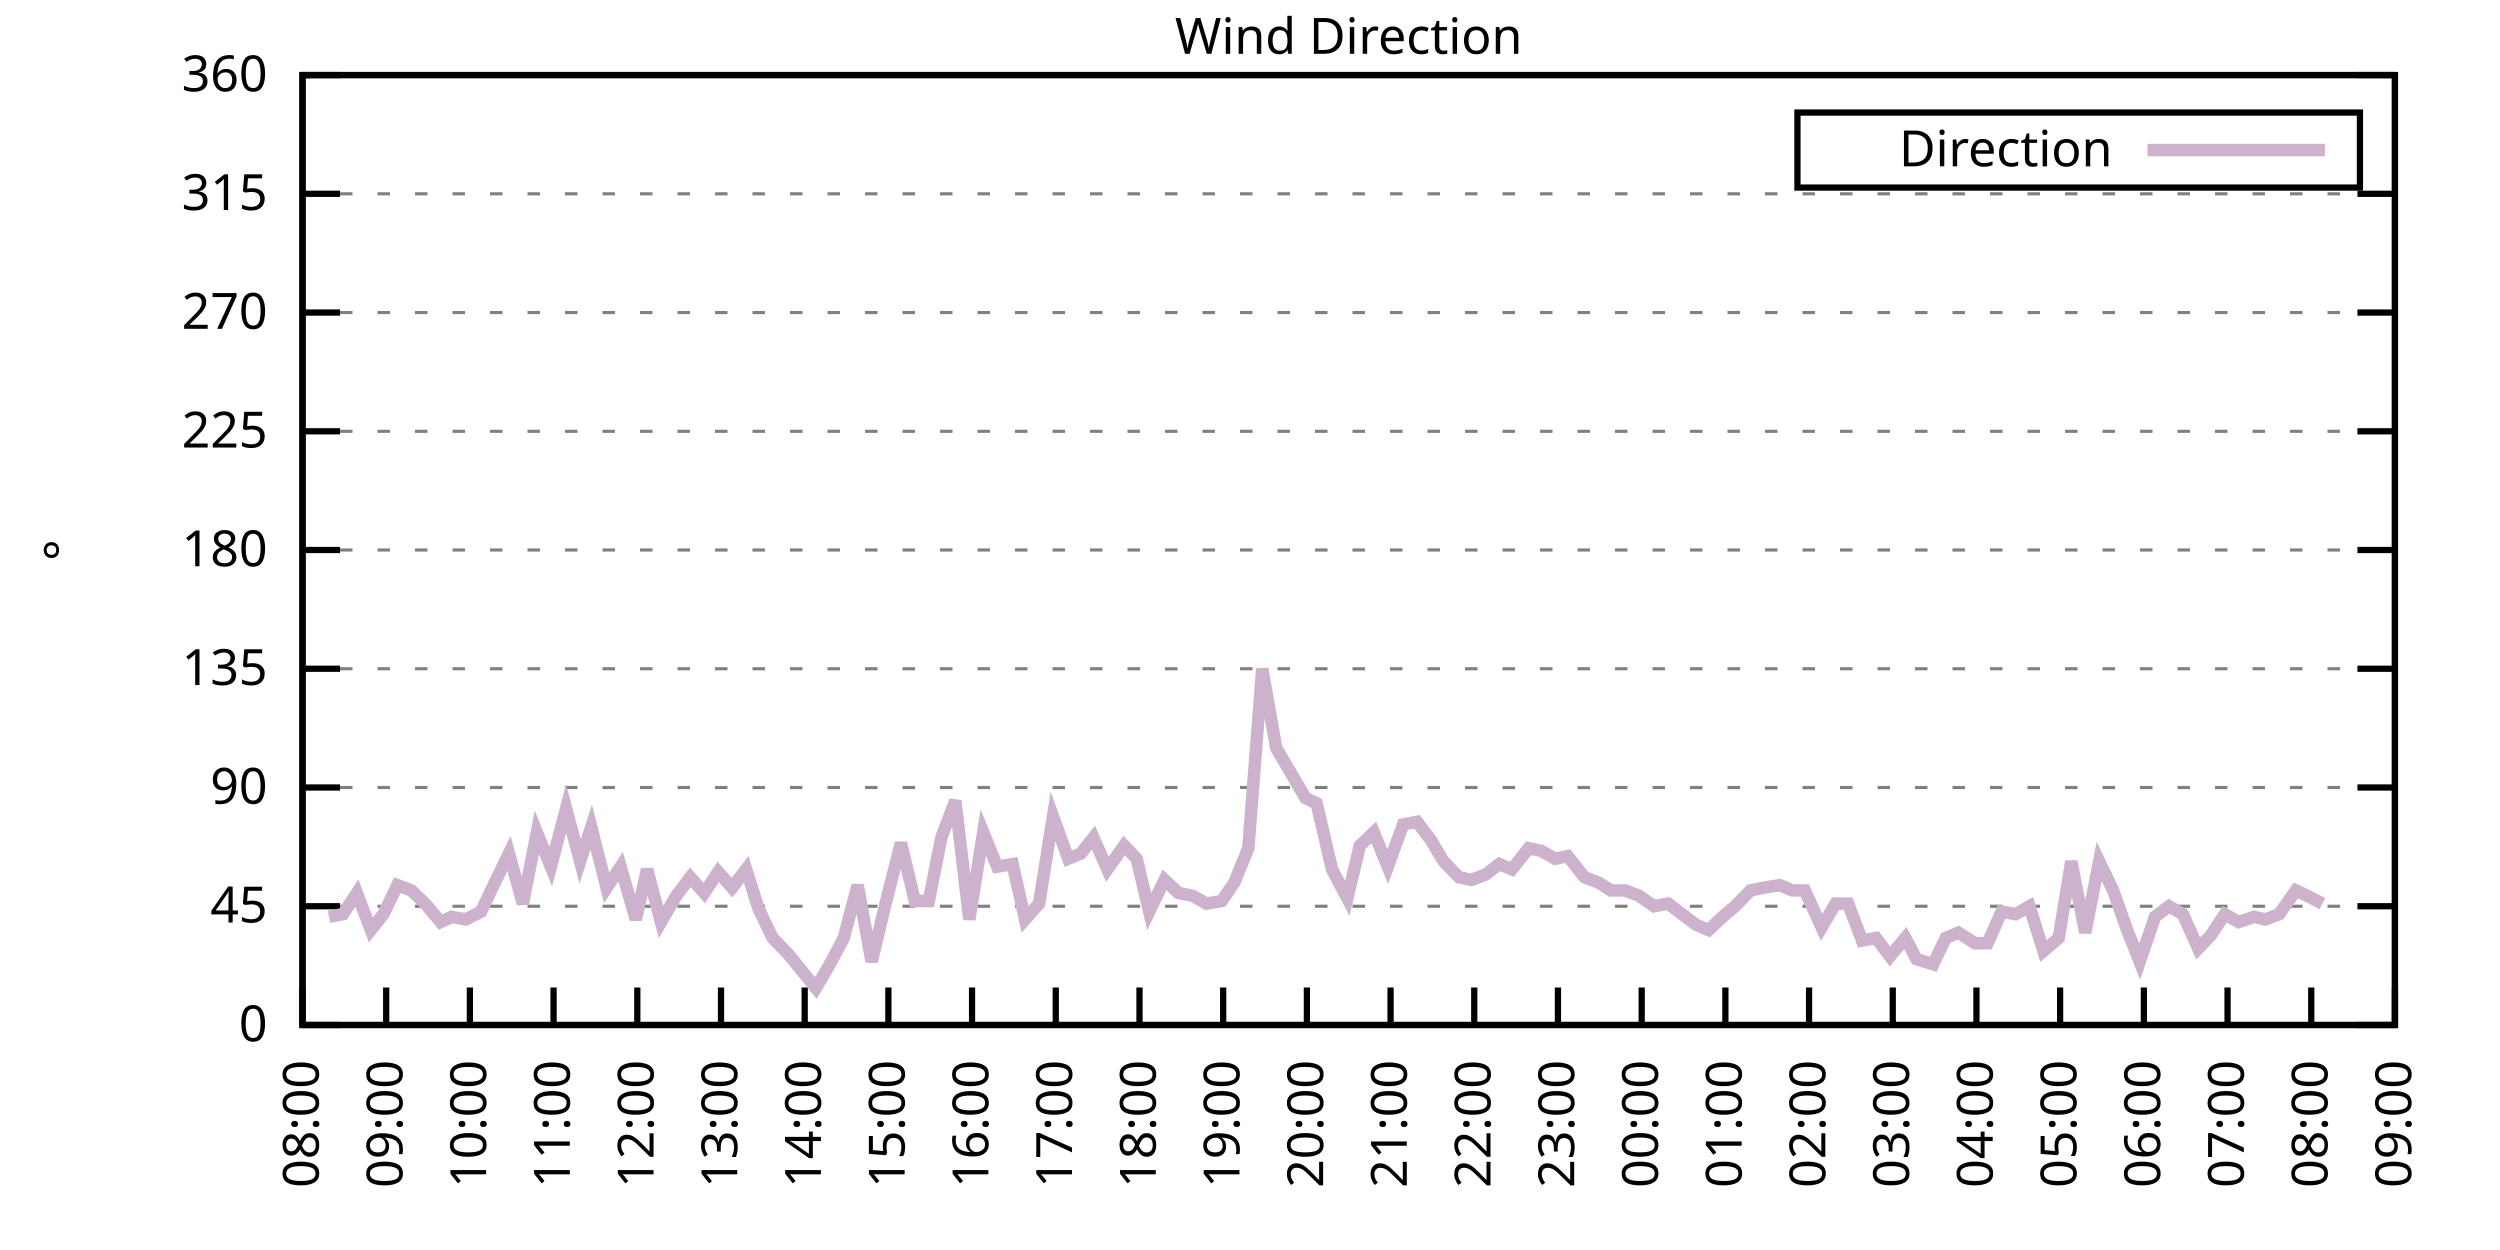
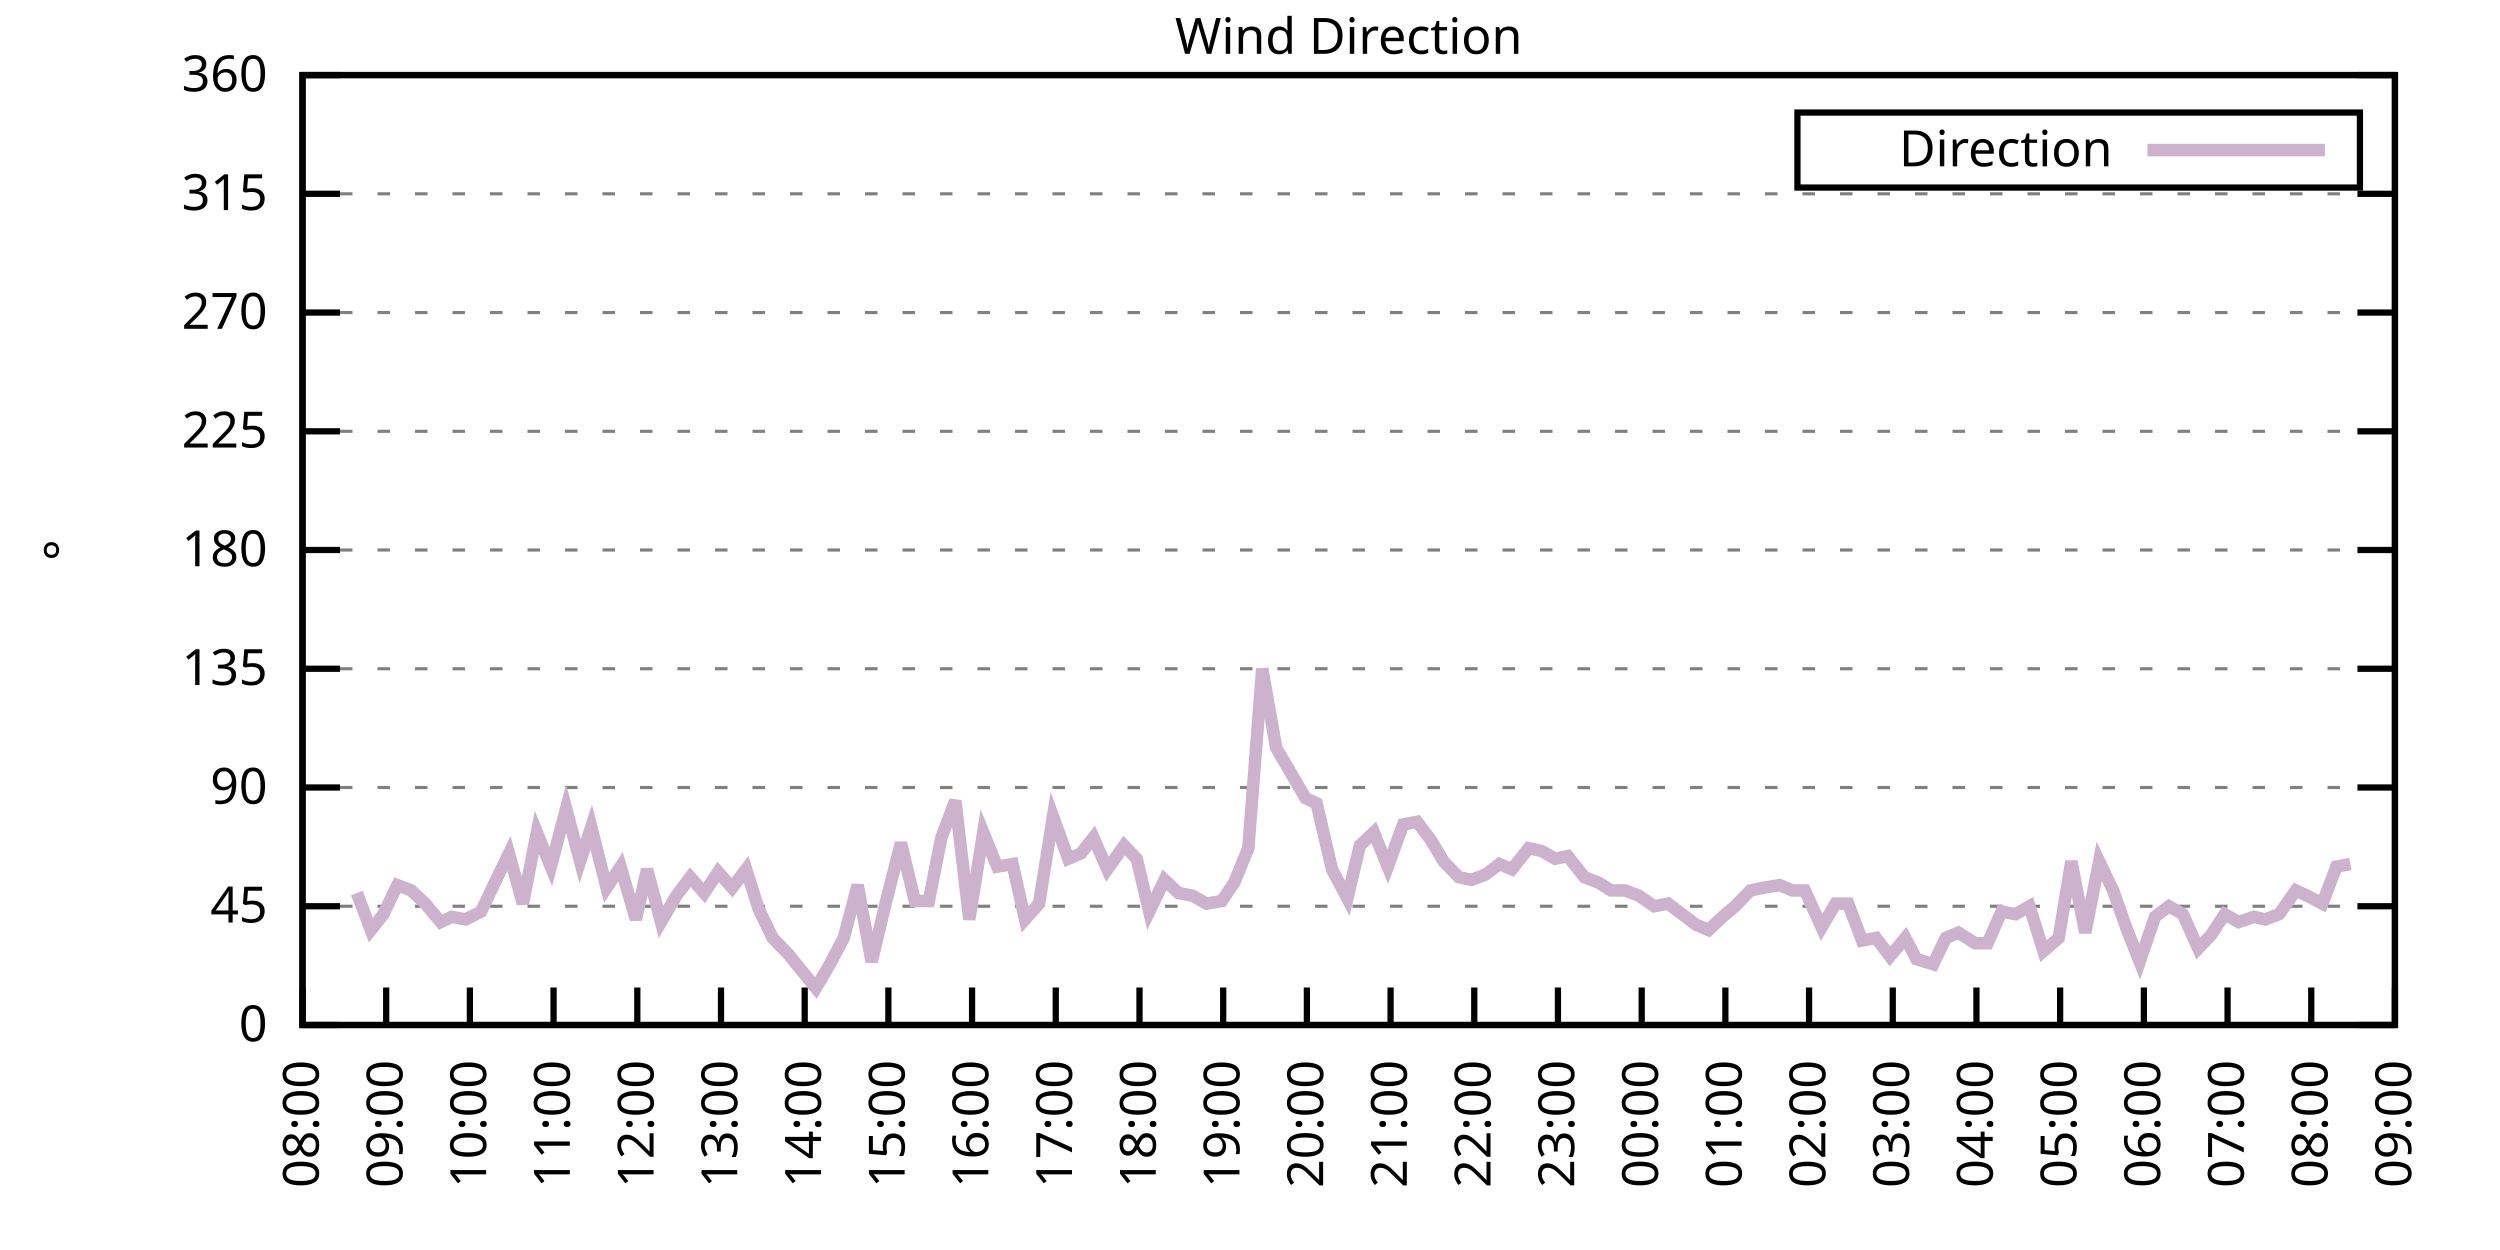
<svg xmlns="http://www.w3.org/2000/svg" xmlns:xlink="http://www.w3.org/1999/xlink" width="400" height="200" viewBox="0 0 400 200">
  <g id="gnuplot_canvas">
    <rect x="0" y="0" width="400" height="200" fill="none" />
    <defs>
      <circle id="gpDot" r="0.5" stroke-width="0.5" stroke="currentColor" />
      <path id="gpPt0" stroke-width="0.333" stroke="currentColor" d="M-1,0 h2 M0,-1 v2" />
      <path id="gpPt1" stroke-width="0.333" stroke="currentColor" d="M-1,-1 L1,1 M1,-1 L-1,1" />
      <path id="gpPt2" stroke-width="0.333" stroke="currentColor" d="M-1,0 L1,0 M0,-1 L0,1 M-1,-1 L1,1 M-1,1 L1,-1" />
      <rect id="gpPt3" stroke-width="0.333" stroke="currentColor" x="-1" y="-1" width="2" height="2" />
      <rect id="gpPt4" stroke-width="0.333" stroke="currentColor" fill="currentColor" x="-1" y="-1" width="2" height="2" />
      <circle id="gpPt5" stroke-width="0.333" stroke="currentColor" cx="0" cy="0" r="1" />
      <use xlink:href="#gpPt5" id="gpPt6" fill="currentColor" stroke="none" />
      <path id="gpPt7" stroke-width="0.333" stroke="currentColor" d="M0,-1.33 L-1.33,0.67 L1.33,0.67 z" />
      <use xlink:href="#gpPt7" id="gpPt8" fill="currentColor" stroke="none" />
      <use xlink:href="#gpPt7" id="gpPt9" stroke="currentColor" transform="rotate(180)" />
      <use xlink:href="#gpPt9" id="gpPt10" fill="currentColor" stroke="none" />
      <use xlink:href="#gpPt3" id="gpPt11" stroke="currentColor" transform="rotate(45)" />
      <use xlink:href="#gpPt11" id="gpPt12" fill="currentColor" stroke="none" />
      <path id="gpPt13" stroke-width="0.333" stroke="currentColor" d="M0,1.330 L1.265,0.411 L0.782,-1.067 L-0.782,-1.076 L-1.265,0.411 z" />
      <use xlink:href="#gpPt13" id="gpPt14" fill="currentColor" stroke="none" />
      <filter id="textbox" filterUnits="objectBoundingBox" x="0" y="0" height="1" width="1">
        <feFlood flood-color="white" flood-opacity="1" result="bgnd" />
        <feComposite in="SourceGraphic" in2="bgnd" operator="atop" />
      </filter>
      <filter id="greybox" filterUnits="objectBoundingBox" x="0" y="0" height="1" width="1">
        <feFlood flood-color="lightgrey" flood-opacity="1" result="grey" />
        <feComposite in="SourceGraphic" in2="grey" operator="atop" />
      </filter>
    </defs>
    <g fill="none" color="white" stroke="currentColor" stroke-width="1.00" stroke-linecap="butt" stroke-linejoin="miter">
</g>
    <g fill="none" color="black" stroke="currentColor" stroke-width="1.00" stroke-linecap="butt" stroke-linejoin="miter">
      <g stroke="none" shape-rendering="crispEdges">
        <polygon fill="rgb(255, 255, 255)" points="48.40,164.00 383.18,164.00 383.18,12.02 48.40,12.02 " />
      </g>
    </g>
    <g fill="none" color="black" stroke="currentColor" stroke-width="1.00" stroke-linecap="butt" stroke-linejoin="miter">
</g>
    <g fill="none" color="black" stroke="black" stroke-width="0.50" stroke-linecap="butt" stroke-linejoin="miter">
</g>
    <g fill="none" color="gray" stroke="currentColor" stroke-width="0.50" stroke-linecap="butt" stroke-linejoin="miter">
      <path stroke="gray" stroke-dasharray="2,4" class="gridline" d="M48.40,164.00 L383.19,164.00  " />
    </g>
    <g fill="none" color="gray" stroke="gray" stroke-width="1.00" stroke-linecap="butt" stroke-linejoin="miter">
</g>
    <g fill="none" color="black" stroke="currentColor" stroke-width="1.00" stroke-linecap="butt" stroke-linejoin="miter">
      <path stroke="black" d="M48.40,164.00 L54.40,164.00 M383.19,164.00 L377.19,164.00  " />
      <g transform="translate(42.80,166.60)" stroke="none" fill="black" font-family="Sans" font-size="8.00" text-anchor="end">
        <text>
          <tspan font-family="Sans"> 0</tspan>
        </text>
      </g>
    </g>
    <g fill="none" color="black" stroke="currentColor" stroke-width="1.00" stroke-linecap="butt" stroke-linejoin="miter">
</g>
    <g fill="none" color="black" stroke="black" stroke-width="0.50" stroke-linecap="butt" stroke-linejoin="miter">
</g>
    <g fill="none" color="gray" stroke="currentColor" stroke-width="0.50" stroke-linecap="butt" stroke-linejoin="miter">
      <path stroke="gray" stroke-dasharray="2,4" class="gridline" d="M48.40,145.00 L383.19,145.00  " />
    </g>
    <g fill="none" color="gray" stroke="gray" stroke-width="1.00" stroke-linecap="butt" stroke-linejoin="miter">
</g>
    <g fill="none" color="black" stroke="currentColor" stroke-width="1.00" stroke-linecap="butt" stroke-linejoin="miter">
      <path stroke="black" d="M48.40,145.00 L54.40,145.00 M383.19,145.00 L377.19,145.00  " />
      <g transform="translate(42.80,147.60)" stroke="none" fill="black" font-family="Sans" font-size="8.00" text-anchor="end">
        <text>
          <tspan font-family="Sans"> 45</tspan>
        </text>
      </g>
    </g>
    <g fill="none" color="black" stroke="currentColor" stroke-width="1.00" stroke-linecap="butt" stroke-linejoin="miter">
</g>
    <g fill="none" color="black" stroke="black" stroke-width="0.50" stroke-linecap="butt" stroke-linejoin="miter">
</g>
    <g fill="none" color="gray" stroke="currentColor" stroke-width="0.50" stroke-linecap="butt" stroke-linejoin="miter">
      <path stroke="gray" stroke-dasharray="2,4" class="gridline" d="M48.40,126.00 L383.19,126.00  " />
    </g>
    <g fill="none" color="gray" stroke="gray" stroke-width="1.00" stroke-linecap="butt" stroke-linejoin="miter">
</g>
    <g fill="none" color="black" stroke="currentColor" stroke-width="1.00" stroke-linecap="butt" stroke-linejoin="miter">
      <path stroke="black" d="M48.40,126.00 L54.40,126.00 M383.19,126.00 L377.19,126.00  " />
      <g transform="translate(42.80,128.60)" stroke="none" fill="black" font-family="Sans" font-size="8.00" text-anchor="end">
        <text>
          <tspan font-family="Sans"> 90</tspan>
        </text>
      </g>
    </g>
    <g fill="none" color="black" stroke="currentColor" stroke-width="1.00" stroke-linecap="butt" stroke-linejoin="miter">
</g>
    <g fill="none" color="black" stroke="black" stroke-width="0.50" stroke-linecap="butt" stroke-linejoin="miter">
</g>
    <g fill="none" color="gray" stroke="currentColor" stroke-width="0.50" stroke-linecap="butt" stroke-linejoin="miter">
      <path stroke="gray" stroke-dasharray="2,4" class="gridline" d="M48.40,107.00 L383.19,107.00  " />
    </g>
    <g fill="none" color="gray" stroke="gray" stroke-width="1.00" stroke-linecap="butt" stroke-linejoin="miter">
</g>
    <g fill="none" color="black" stroke="currentColor" stroke-width="1.00" stroke-linecap="butt" stroke-linejoin="miter">
      <path stroke="black" d="M48.40,107.00 L54.40,107.00 M383.19,107.00 L377.19,107.00  " />
      <g transform="translate(42.80,109.60)" stroke="none" fill="black" font-family="Sans" font-size="8.00" text-anchor="end">
        <text>
          <tspan font-family="Sans"> 135</tspan>
        </text>
      </g>
    </g>
    <g fill="none" color="black" stroke="currentColor" stroke-width="1.00" stroke-linecap="butt" stroke-linejoin="miter">
</g>
    <g fill="none" color="black" stroke="black" stroke-width="0.50" stroke-linecap="butt" stroke-linejoin="miter">
</g>
    <g fill="none" color="gray" stroke="currentColor" stroke-width="0.50" stroke-linecap="butt" stroke-linejoin="miter">
      <path stroke="gray" stroke-dasharray="2,4" class="gridline" d="M48.40,88.00 L383.19,88.00  " />
    </g>
    <g fill="none" color="gray" stroke="gray" stroke-width="1.00" stroke-linecap="butt" stroke-linejoin="miter">
</g>
    <g fill="none" color="black" stroke="currentColor" stroke-width="1.00" stroke-linecap="butt" stroke-linejoin="miter">
      <path stroke="black" d="M48.40,88.00 L54.40,88.00 M383.19,88.00 L377.19,88.00  " />
      <g transform="translate(42.80,90.60)" stroke="none" fill="black" font-family="Sans" font-size="8.00" text-anchor="end">
        <text>
          <tspan font-family="Sans"> 180</tspan>
        </text>
      </g>
    </g>
    <g fill="none" color="black" stroke="currentColor" stroke-width="1.00" stroke-linecap="butt" stroke-linejoin="miter">
</g>
    <g fill="none" color="black" stroke="black" stroke-width="0.50" stroke-linecap="butt" stroke-linejoin="miter">
</g>
    <g fill="none" color="gray" stroke="currentColor" stroke-width="0.50" stroke-linecap="butt" stroke-linejoin="miter">
      <path stroke="gray" stroke-dasharray="2,4" class="gridline" d="M48.40,69.01 L383.19,69.01  " />
    </g>
    <g fill="none" color="gray" stroke="gray" stroke-width="1.00" stroke-linecap="butt" stroke-linejoin="miter">
</g>
    <g fill="none" color="black" stroke="currentColor" stroke-width="1.00" stroke-linecap="butt" stroke-linejoin="miter">
      <path stroke="black" d="M48.40,69.01 L54.40,69.01 M383.19,69.01 L377.19,69.01  " />
      <g transform="translate(42.80,71.61)" stroke="none" fill="black" font-family="Sans" font-size="8.00" text-anchor="end">
        <text>
          <tspan font-family="Sans"> 225</tspan>
        </text>
      </g>
    </g>
    <g fill="none" color="black" stroke="currentColor" stroke-width="1.00" stroke-linecap="butt" stroke-linejoin="miter">
</g>
    <g fill="none" color="black" stroke="black" stroke-width="0.50" stroke-linecap="butt" stroke-linejoin="miter">
</g>
    <g fill="none" color="gray" stroke="currentColor" stroke-width="0.50" stroke-linecap="butt" stroke-linejoin="miter">
      <path stroke="gray" stroke-dasharray="2,4" class="gridline" d="M48.40,50.01 L383.19,50.01  " />
    </g>
    <g fill="none" color="gray" stroke="gray" stroke-width="1.00" stroke-linecap="butt" stroke-linejoin="miter">
</g>
    <g fill="none" color="black" stroke="currentColor" stroke-width="1.00" stroke-linecap="butt" stroke-linejoin="miter">
      <path stroke="black" d="M48.40,50.01 L54.40,50.01 M383.19,50.01 L377.19,50.01  " />
      <g transform="translate(42.80,52.61)" stroke="none" fill="black" font-family="Sans" font-size="8.00" text-anchor="end">
        <text>
          <tspan font-family="Sans"> 270</tspan>
        </text>
      </g>
    </g>
    <g fill="none" color="black" stroke="currentColor" stroke-width="1.00" stroke-linecap="butt" stroke-linejoin="miter">
</g>
    <g fill="none" color="black" stroke="black" stroke-width="0.50" stroke-linecap="butt" stroke-linejoin="miter">
</g>
    <g fill="none" color="gray" stroke="currentColor" stroke-width="0.50" stroke-linecap="butt" stroke-linejoin="miter">
      <path stroke="gray" stroke-dasharray="2,4" class="gridline" d="M48.40,31.01 L383.19,31.01  " />
    </g>
    <g fill="none" color="gray" stroke="gray" stroke-width="1.00" stroke-linecap="butt" stroke-linejoin="miter">
</g>
    <g fill="none" color="black" stroke="currentColor" stroke-width="1.00" stroke-linecap="butt" stroke-linejoin="miter">
      <path stroke="black" d="M48.40,31.01 L54.40,31.01 M383.19,31.01 L377.19,31.01  " />
      <g transform="translate(42.80,33.61)" stroke="none" fill="black" font-family="Sans" font-size="8.00" text-anchor="end">
        <text>
          <tspan font-family="Sans"> 315</tspan>
        </text>
      </g>
    </g>
    <g fill="none" color="black" stroke="currentColor" stroke-width="1.00" stroke-linecap="butt" stroke-linejoin="miter">
</g>
    <g fill="none" color="black" stroke="black" stroke-width="0.50" stroke-linecap="butt" stroke-linejoin="miter">
</g>
    <g fill="none" color="gray" stroke="currentColor" stroke-width="0.50" stroke-linecap="butt" stroke-linejoin="miter">
      <path stroke="gray" stroke-dasharray="2,4" class="gridline" d="M48.40,12.01 L383.19,12.01  " />
    </g>
    <g fill="none" color="gray" stroke="gray" stroke-width="1.00" stroke-linecap="butt" stroke-linejoin="miter">
</g>
    <g fill="none" color="black" stroke="currentColor" stroke-width="1.00" stroke-linecap="butt" stroke-linejoin="miter">
      <path stroke="black" d="M48.40,12.01 L54.40,12.01 M383.19,12.01 L377.19,12.01  " />
      <g transform="translate(42.80,14.61)" stroke="none" fill="black" font-family="Sans" font-size="8.00" text-anchor="end">
        <text>
          <tspan font-family="Sans"> 360</tspan>
        </text>
      </g>
    </g>
    <g fill="none" color="black" stroke="currentColor" stroke-width="1.00" stroke-linecap="butt" stroke-linejoin="miter">
      <path stroke="black" d="M48.40,164.00 L48.40,158.00  " />
      <g transform="translate(51.00,169.60) rotate(270.00)" stroke="none" fill="black" font-family="Sans" font-size="8.00" text-anchor="end">
        <text>
          <tspan font-family="Sans">08:00</tspan>
        </text>
      </g>
    </g>
    <g fill="none" color="black" stroke="currentColor" stroke-width="1.00" stroke-linecap="butt" stroke-linejoin="miter">
      <path stroke="black" d="M61.79,164.00 L61.79,158.00  " />
      <g transform="translate(64.39,169.60) rotate(270.00)" stroke="none" fill="black" font-family="Sans" font-size="8.00" text-anchor="end">
        <text>
          <tspan font-family="Sans">09:00</tspan>
        </text>
      </g>
    </g>
    <g fill="none" color="black" stroke="currentColor" stroke-width="1.00" stroke-linecap="butt" stroke-linejoin="miter">
      <path stroke="black" d="M75.18,164.00 L75.18,158.00  " />
      <g transform="translate(77.78,169.60) rotate(270.00)" stroke="none" fill="black" font-family="Sans" font-size="8.00" text-anchor="end">
        <text>
          <tspan font-family="Sans">10:00</tspan>
        </text>
      </g>
    </g>
    <g fill="none" color="black" stroke="currentColor" stroke-width="1.00" stroke-linecap="butt" stroke-linejoin="miter">
      <path stroke="black" d="M88.57,164.00 L88.57,158.00  " />
      <g transform="translate(91.17,169.60) rotate(270.00)" stroke="none" fill="black" font-family="Sans" font-size="8.00" text-anchor="end">
        <text>
          <tspan font-family="Sans">11:00</tspan>
        </text>
      </g>
    </g>
    <g fill="none" color="black" stroke="currentColor" stroke-width="1.00" stroke-linecap="butt" stroke-linejoin="miter">
      <path stroke="black" d="M101.97,164.00 L101.97,158.00  " />
      <g transform="translate(104.57,169.60) rotate(270.00)" stroke="none" fill="black" font-family="Sans" font-size="8.00" text-anchor="end">
        <text>
          <tspan font-family="Sans">12:00</tspan>
        </text>
      </g>
    </g>
    <g fill="none" color="black" stroke="currentColor" stroke-width="1.00" stroke-linecap="butt" stroke-linejoin="miter">
      <path stroke="black" d="M115.36,164.00 L115.36,158.00  " />
      <g transform="translate(117.96,169.60) rotate(270.00)" stroke="none" fill="black" font-family="Sans" font-size="8.00" text-anchor="end">
        <text>
          <tspan font-family="Sans">13:00</tspan>
        </text>
      </g>
    </g>
    <g fill="none" color="black" stroke="currentColor" stroke-width="1.00" stroke-linecap="butt" stroke-linejoin="miter">
      <path stroke="black" d="M128.75,164.00 L128.75,158.00  " />
      <g transform="translate(131.35,169.60) rotate(270.00)" stroke="none" fill="black" font-family="Sans" font-size="8.00" text-anchor="end">
        <text>
          <tspan font-family="Sans">14:00</tspan>
        </text>
      </g>
    </g>
    <g fill="none" color="black" stroke="currentColor" stroke-width="1.00" stroke-linecap="butt" stroke-linejoin="miter">
      <path stroke="black" d="M142.14,164.00 L142.14,158.00  " />
      <g transform="translate(144.74,169.60) rotate(270.00)" stroke="none" fill="black" font-family="Sans" font-size="8.00" text-anchor="end">
        <text>
          <tspan font-family="Sans">15:00</tspan>
        </text>
      </g>
    </g>
    <g fill="none" color="black" stroke="currentColor" stroke-width="1.00" stroke-linecap="butt" stroke-linejoin="miter">
      <path stroke="black" d="M155.53,164.00 L155.53,158.00  " />
      <g transform="translate(158.13,169.60) rotate(270.00)" stroke="none" fill="black" font-family="Sans" font-size="8.00" text-anchor="end">
        <text>
          <tspan font-family="Sans">16:00</tspan>
        </text>
      </g>
    </g>
    <g fill="none" color="black" stroke="currentColor" stroke-width="1.00" stroke-linecap="butt" stroke-linejoin="miter">
      <path stroke="black" d="M168.92,164.00 L168.92,158.00  " />
      <g transform="translate(171.52,169.60) rotate(270.00)" stroke="none" fill="black" font-family="Sans" font-size="8.00" text-anchor="end">
        <text>
          <tspan font-family="Sans">17:00</tspan>
        </text>
      </g>
    </g>
    <g fill="none" color="black" stroke="currentColor" stroke-width="1.00" stroke-linecap="butt" stroke-linejoin="miter">
      <path stroke="black" d="M182.32,164.00 L182.32,158.00  " />
      <g transform="translate(184.92,169.60) rotate(270.00)" stroke="none" fill="black" font-family="Sans" font-size="8.00" text-anchor="end">
        <text>
          <tspan font-family="Sans">18:00</tspan>
        </text>
      </g>
    </g>
    <g fill="none" color="black" stroke="currentColor" stroke-width="1.00" stroke-linecap="butt" stroke-linejoin="miter">
      <path stroke="black" d="M195.71,164.00 L195.71,158.00  " />
      <g transform="translate(198.31,169.60) rotate(270.00)" stroke="none" fill="black" font-family="Sans" font-size="8.00" text-anchor="end">
        <text>
          <tspan font-family="Sans">19:00</tspan>
        </text>
      </g>
    </g>
    <g fill="none" color="black" stroke="currentColor" stroke-width="1.00" stroke-linecap="butt" stroke-linejoin="miter">
      <path stroke="black" d="M209.10,164.00 L209.10,158.00  " />
      <g transform="translate(211.70,169.60) rotate(270.00)" stroke="none" fill="black" font-family="Sans" font-size="8.00" text-anchor="end">
        <text>
          <tspan font-family="Sans">20:00</tspan>
        </text>
      </g>
    </g>
    <g fill="none" color="black" stroke="currentColor" stroke-width="1.00" stroke-linecap="butt" stroke-linejoin="miter">
      <path stroke="black" d="M222.49,164.00 L222.49,158.00  " />
      <g transform="translate(225.09,169.60) rotate(270.00)" stroke="none" fill="black" font-family="Sans" font-size="8.00" text-anchor="end">
        <text>
          <tspan font-family="Sans">21:00</tspan>
        </text>
      </g>
    </g>
    <g fill="none" color="black" stroke="currentColor" stroke-width="1.00" stroke-linecap="butt" stroke-linejoin="miter">
      <path stroke="black" d="M235.88,164.00 L235.88,158.00  " />
      <g transform="translate(238.48,169.60) rotate(270.00)" stroke="none" fill="black" font-family="Sans" font-size="8.00" text-anchor="end">
        <text>
          <tspan font-family="Sans">22:00</tspan>
        </text>
      </g>
    </g>
    <g fill="none" color="black" stroke="currentColor" stroke-width="1.00" stroke-linecap="butt" stroke-linejoin="miter">
      <path stroke="black" d="M249.27,164.00 L249.27,158.00  " />
      <g transform="translate(251.87,169.60) rotate(270.00)" stroke="none" fill="black" font-family="Sans" font-size="8.00" text-anchor="end">
        <text>
          <tspan font-family="Sans">23:00</tspan>
        </text>
      </g>
    </g>
    <g fill="none" color="black" stroke="currentColor" stroke-width="1.00" stroke-linecap="butt" stroke-linejoin="miter">
      <path stroke="black" d="M262.67,164.00 L262.67,158.00  " />
      <g transform="translate(265.27,169.60) rotate(270.00)" stroke="none" fill="black" font-family="Sans" font-size="8.00" text-anchor="end">
        <text>
          <tspan font-family="Sans">00:00</tspan>
        </text>
      </g>
    </g>
    <g fill="none" color="black" stroke="currentColor" stroke-width="1.00" stroke-linecap="butt" stroke-linejoin="miter">
      <path stroke="black" d="M276.06,164.00 L276.06,158.00  " />
      <g transform="translate(278.66,169.60) rotate(270.00)" stroke="none" fill="black" font-family="Sans" font-size="8.00" text-anchor="end">
        <text>
          <tspan font-family="Sans">01:00</tspan>
        </text>
      </g>
    </g>
    <g fill="none" color="black" stroke="currentColor" stroke-width="1.00" stroke-linecap="butt" stroke-linejoin="miter">
      <path stroke="black" d="M289.45,164.00 L289.45,158.00  " />
      <g transform="translate(292.05,169.60) rotate(270.00)" stroke="none" fill="black" font-family="Sans" font-size="8.00" text-anchor="end">
        <text>
          <tspan font-family="Sans">02:00</tspan>
        </text>
      </g>
    </g>
    <g fill="none" color="black" stroke="currentColor" stroke-width="1.00" stroke-linecap="butt" stroke-linejoin="miter">
      <path stroke="black" d="M302.84,164.00 L302.84,158.00  " />
      <g transform="translate(305.44,169.60) rotate(270.00)" stroke="none" fill="black" font-family="Sans" font-size="8.00" text-anchor="end">
        <text>
          <tspan font-family="Sans">03:00</tspan>
        </text>
      </g>
    </g>
    <g fill="none" color="black" stroke="currentColor" stroke-width="1.00" stroke-linecap="butt" stroke-linejoin="miter">
      <path stroke="black" d="M316.23,164.00 L316.23,158.00  " />
      <g transform="translate(318.83,169.60) rotate(270.00)" stroke="none" fill="black" font-family="Sans" font-size="8.00" text-anchor="end">
        <text>
          <tspan font-family="Sans">04:00</tspan>
        </text>
      </g>
    </g>
    <g fill="none" color="black" stroke="currentColor" stroke-width="1.00" stroke-linecap="butt" stroke-linejoin="miter">
      <path stroke="black" d="M329.62,164.00 L329.62,158.00  " />
      <g transform="translate(332.22,169.60) rotate(270.00)" stroke="none" fill="black" font-family="Sans" font-size="8.00" text-anchor="end">
        <text>
          <tspan font-family="Sans">05:00</tspan>
        </text>
      </g>
    </g>
    <g fill="none" color="black" stroke="currentColor" stroke-width="1.00" stroke-linecap="butt" stroke-linejoin="miter">
      <path stroke="black" d="M343.02,164.00 L343.02,158.00  " />
      <g transform="translate(345.62,169.60) rotate(270.00)" stroke="none" fill="black" font-family="Sans" font-size="8.00" text-anchor="end">
        <text>
          <tspan font-family="Sans">06:00</tspan>
        </text>
      </g>
    </g>
    <g fill="none" color="black" stroke="currentColor" stroke-width="1.00" stroke-linecap="butt" stroke-linejoin="miter">
      <path stroke="black" d="M356.41,164.00 L356.41,158.00  " />
      <g transform="translate(359.01,169.60) rotate(270.00)" stroke="none" fill="black" font-family="Sans" font-size="8.00" text-anchor="end">
        <text>
          <tspan font-family="Sans">07:00</tspan>
        </text>
      </g>
    </g>
    <g fill="none" color="black" stroke="currentColor" stroke-width="1.00" stroke-linecap="butt" stroke-linejoin="miter">
      <path stroke="black" d="M369.80,164.00 L369.80,158.00  " />
      <g transform="translate(372.40,169.60) rotate(270.00)" stroke="none" fill="black" font-family="Sans" font-size="8.00" text-anchor="end">
        <text>
          <tspan font-family="Sans">08:00</tspan>
        </text>
      </g>
    </g>
    <g fill="none" color="black" stroke="currentColor" stroke-width="1.00" stroke-linecap="butt" stroke-linejoin="miter">
      <path stroke="black" d="M383.19,164.00 L383.19,158.00  " />
      <g transform="translate(385.79,169.60) rotate(270.00)" stroke="none" fill="black" font-family="Sans" font-size="8.00" text-anchor="end">
        <text>
          <tspan font-family="Sans">09:00</tspan>
        </text>
      </g>
    </g>
    <g fill="none" color="black" stroke="currentColor" stroke-width="1.00" stroke-linecap="butt" stroke-linejoin="miter">
</g>
    <g fill="none" color="black" stroke="currentColor" stroke-width="1.00" stroke-linecap="butt" stroke-linejoin="miter">
      <path stroke="black" d="M48.40,12.01 L48.40,164.00 L383.19,164.00 L383.19,12.01 L48.40,12.01 Z  " />
    </g>
    <g fill="none" color="black" stroke="currentColor" stroke-width="1.00" stroke-linecap="butt" stroke-linejoin="miter">
</g>
    <g fill="none" color="black" stroke="currentColor" stroke-width="1.00" stroke-linecap="butt" stroke-linejoin="miter">
      <path stroke="black" d="M287.59,30.01 L287.59,18.01 L377.59,18.01 L377.59,30.01 L287.59,30.01 Z  " />
    </g>
    <g id="Wind_direction_plot_1">
      <g fill="none" color="white" stroke="black" stroke-width="2.00" stroke-linecap="butt" stroke-linejoin="miter">
</g>
      <g fill="none" color="black" stroke="currentColor" stroke-width="2.00" stroke-linecap="butt" stroke-linejoin="miter">
        <g transform="translate(337.99,26.61)" stroke="none" fill="black" font-family="Sans" font-size="8.00" text-anchor="end">
          <text>
            <tspan font-family="Sans">Direction</tspan>
          </text>
        </g>
      </g>
      <g fill="none" color="black" stroke="currentColor" stroke-width="2.00" stroke-linecap="butt" stroke-linejoin="miter">
-         <path stroke="rgb(204, 178, 204)" d="M343.59,24.01 L371.99,24.01 M52.64,146.69 L54.87,146.27 L57.10,142.89 L59.34,148.80 L61.35,146.27 L63.58,141.62   L65.81,142.47 L68.04,144.58 L70.50,147.53 L72.28,146.69 L74.51,147.11 L76.97,145.85 L78.98,141.62 L81.43,136.56   L83.66,144.58 L85.90,133.18 L88.13,138.67 L90.58,129.38 L92.82,137.82 L94.60,132.34 L97.06,142.05 L99.29,138.67   L101.74,147.11 L103.53,139.09 L105.76,147.53 L108.22,143.31 L110.45,140.36 L112.68,142.89 L114.91,139.51 L117.14,142.05   L119.38,139.09 L121.38,145.42 L123.62,150.07 L126.07,152.60 L130.54,158.09 L132.77,154.29 L135.00,150.07 L137.23,141.62   L139.46,153.87 L141.69,144.58 L144.15,134.87 L146.38,144.16 L148.61,144.16 L150.62,134.02 L152.85,128.11 L155.09,147.11   L157.32,133.18 L159.55,138.67 L162.01,138.25 L164.01,147.11 L166.25,144.58 L168.48,130.65 L170.93,137.40 L172.94,136.56   L174.95,134.02 L177.18,139.09 L179.86,135.29 L181.87,137.40 L183.88,145.85 L186.33,140.78 L188.57,142.89 L190.80,143.31   L193.03,144.58 L195.48,144.16 L197.49,141.20 L199.73,135.71 L201.96,107.00 L204.19,119.67 L206.42,123.47 L208.88,127.69   L210.66,128.54 L213.12,139.09 L215.57,143.73 L217.58,135.29 L219.81,133.18 L222.04,138.67 L224.50,131.91 L226.73,131.49   L228.96,134.45 L230.97,137.82 L233.43,140.36 L235.44,140.78 L237.67,139.93 L239.90,138.25 L241.91,139.09 L244.59,135.71   L246.60,136.14 L248.83,137.40 L250.84,136.98 L253.51,140.36 L255.75,141.20 L257.76,142.47 L259.99,142.47 L262.22,143.31   L264.67,145.00 L266.91,144.58 L269.14,146.27 L271.37,147.96 L273.38,148.80 L275.61,146.69 L277.62,145.00 L280.07,142.47   L282.08,142.05 L284.76,141.62 L286.77,142.47 L288.78,142.47 L291.46,148.38 L293.69,144.58 L295.70,144.58 L297.93,150.49   L300.16,150.07 L302.39,153.02 L304.85,150.07 L306.63,153.45 L309.31,154.29 L311.32,150.07 L313.33,149.22 L316.01,150.91   L318.02,150.91 L320.25,145.85 L322.48,146.27 L324.71,145.00 L326.95,152.18 L329.40,150.07 L331.41,137.82 L333.64,149.22   L335.87,137.82 L338.10,142.47 L340.34,148.80 L342.35,153.87 L344.80,146.69 L347.03,145.00 L349.26,146.27 L351.72,151.76   L353.73,149.65 L355.96,146.27 L358.19,147.53 L360.65,146.69 L362.43,147.11 L364.66,146.27 L367.34,142.47 L369.13,143.31   L371.58,144.58  " />
+         <path stroke="rgb(204, 178, 204)" d="M343.59,24.01 L371.99,24.01 M57.10,142.89 L59.34,148.80 L61.35,146.27 L63.58,141.62 L65.81,142.47 L68.04,144.58   L70.50,147.53 L72.28,146.69 L74.51,147.11 L76.97,145.85 L78.98,141.62 L81.43,136.56 L83.66,144.58 L85.90,133.18   L88.13,138.67 L90.58,129.38 L92.82,137.82 L94.60,132.34 L97.06,142.05 L99.29,138.67 L101.74,147.11 L103.53,139.09   L105.76,147.53 L108.22,143.31 L110.45,140.36 L112.68,142.89 L114.91,139.51 L117.14,142.05 L119.38,139.09 L121.38,145.42   L123.62,150.07 L126.07,152.60 L130.54,158.09 L132.77,154.29 L135.00,150.07 L137.23,141.62 L139.46,153.87 L141.69,144.58   L144.15,134.87 L146.38,144.16 L148.61,144.16 L150.62,134.02 L152.85,128.11 L155.09,147.11 L157.32,133.18 L159.55,138.67   L162.01,138.25 L164.01,147.11 L166.25,144.58 L168.48,130.65 L170.93,137.40 L172.94,136.56 L174.95,134.02 L177.18,139.09   L179.86,135.29 L181.87,137.40 L183.88,145.85 L186.33,140.78 L188.57,142.89 L190.80,143.31 L193.03,144.58 L195.48,144.16   L197.49,141.20 L199.73,135.71 L201.96,107.00 L204.19,119.67 L206.42,123.47 L208.88,127.69 L210.66,128.54 L213.12,139.09   L215.57,143.73 L217.58,135.29 L219.81,133.18 L222.04,138.67 L224.50,131.91 L226.73,131.49 L228.96,134.45 L230.97,137.82   L233.43,140.36 L235.44,140.78 L237.67,139.93 L239.90,138.25 L241.91,139.09 L244.59,135.71 L246.60,136.14 L248.83,137.40   L250.84,136.98 L253.51,140.36 L255.75,141.20 L257.76,142.47 L259.99,142.47 L262.22,143.31 L264.67,145.00 L266.91,144.58   L269.14,146.27 L271.37,147.96 L273.38,148.80 L275.61,146.69 L277.62,145.00 L280.07,142.47 L282.08,142.05 L284.76,141.62   L286.77,142.47 L288.78,142.47 L291.46,148.38 L293.69,144.58 L295.70,144.58 L297.93,150.49 L300.16,150.07 L302.39,153.02   L304.85,150.07 L306.63,153.45 L309.31,154.29 L311.32,150.07 L313.33,149.22 L316.01,150.91 L318.02,150.91 L320.25,145.85   L322.48,146.27 L324.71,145.00 L326.95,152.18 L329.40,150.07 L331.41,137.82 L333.64,149.22 L335.87,137.82 L338.10,142.47   L340.34,148.80 L342.35,153.87 L344.80,146.69 L347.03,145.00 L349.26,146.27 L351.72,151.76 L353.73,149.65 L355.96,146.27   L358.19,147.53 L360.65,146.69 L362.43,147.11 L364.66,146.27 L367.34,142.47 L369.13,143.31 L371.58,144.58 L373.82,138.67   L376.05,138.25  " />
      </g>
    </g>
    <g fill="none" color="black" stroke="currentColor" stroke-width="2.00" stroke-linecap="butt" stroke-linejoin="miter">
</g>
    <g fill="none" color="black" stroke="black" stroke-width="1.00" stroke-linecap="butt" stroke-linejoin="miter">
</g>
    <g fill="none" color="black" stroke="currentColor" stroke-width="1.00" stroke-linecap="butt" stroke-linejoin="miter">
      <path stroke="black" d="M48.40,12.01 L48.40,164.00 L383.19,164.00 L383.19,12.01 L48.40,12.01 Z  " />
      <g transform="translate(12.80,88.01) rotate(270.00)" stroke="none" fill="black" font-family="Sans" font-size="8.00" text-anchor="middle">
        <text>
          <tspan font-family="Sans">°</tspan>
        </text>
      </g>
    </g>
    <g fill="none" color="black" stroke="currentColor" stroke-width="1.00" stroke-linecap="butt" stroke-linejoin="miter">
</g>
    <g fill="none" color="black" stroke="currentColor" stroke-width="1.00" stroke-linecap="butt" stroke-linejoin="miter">
      <g transform="translate(215.79,8.61)" stroke="none" fill="black" font-family="Sans" font-size="8.00" text-anchor="middle">
        <text>
          <tspan font-family="Sans">Wind Direction</tspan>
        </text>
      </g>
    </g>
    <g fill="none" color="black" stroke="currentColor" stroke-width="1.00" stroke-linecap="butt" stroke-linejoin="miter">
</g>
  </g>
</svg>
